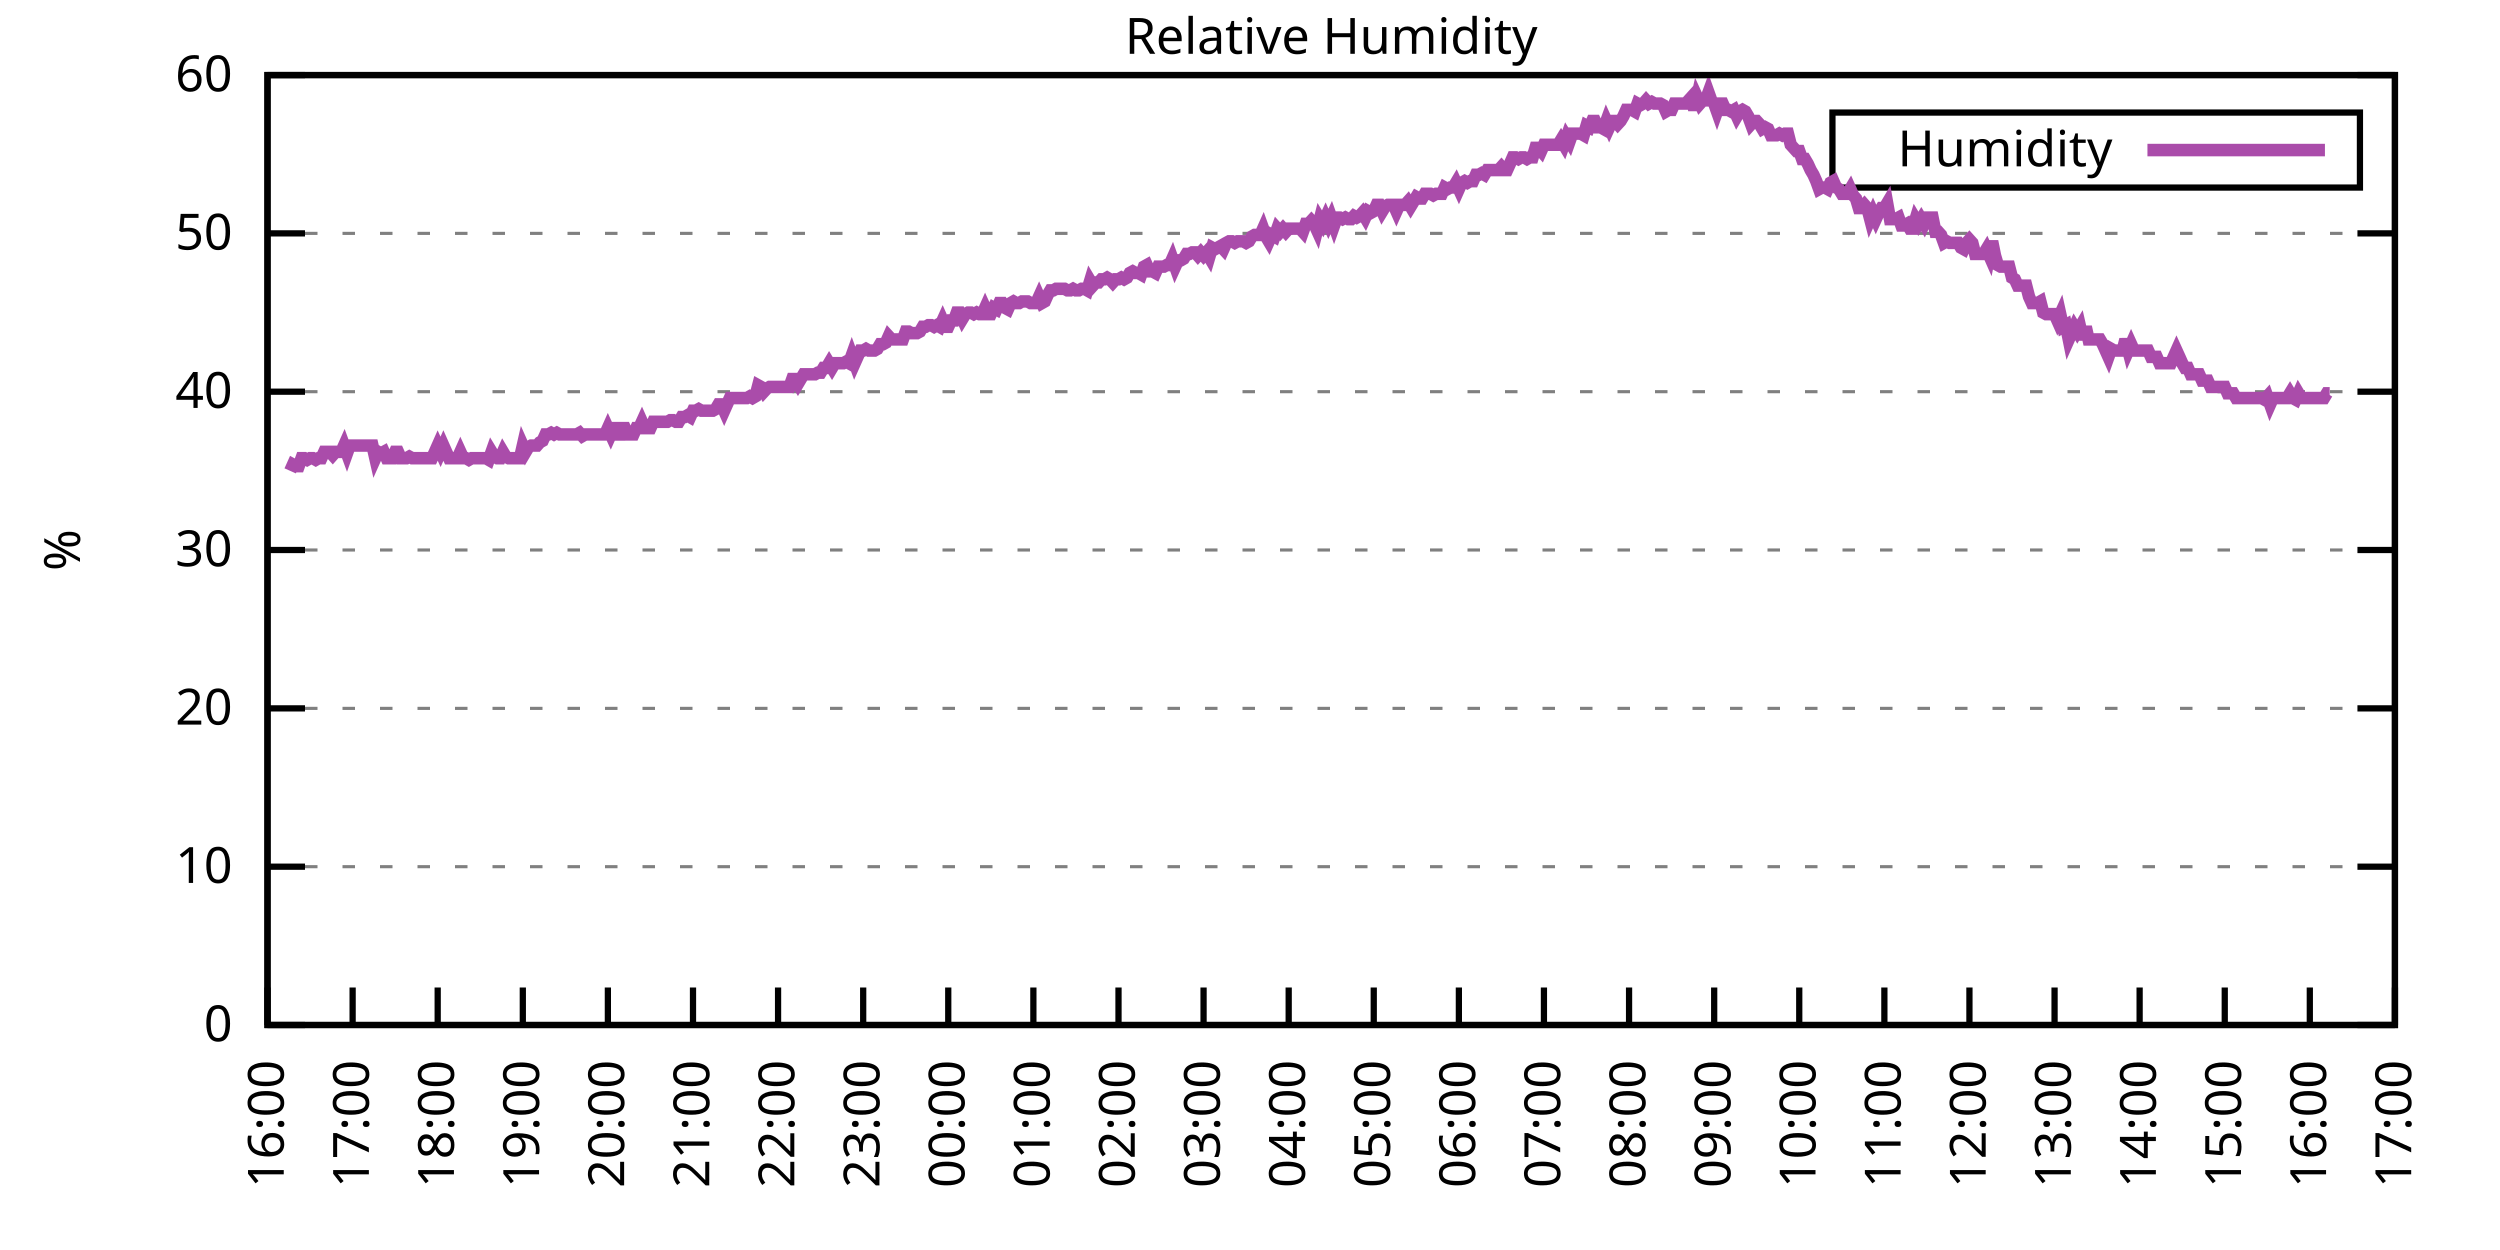
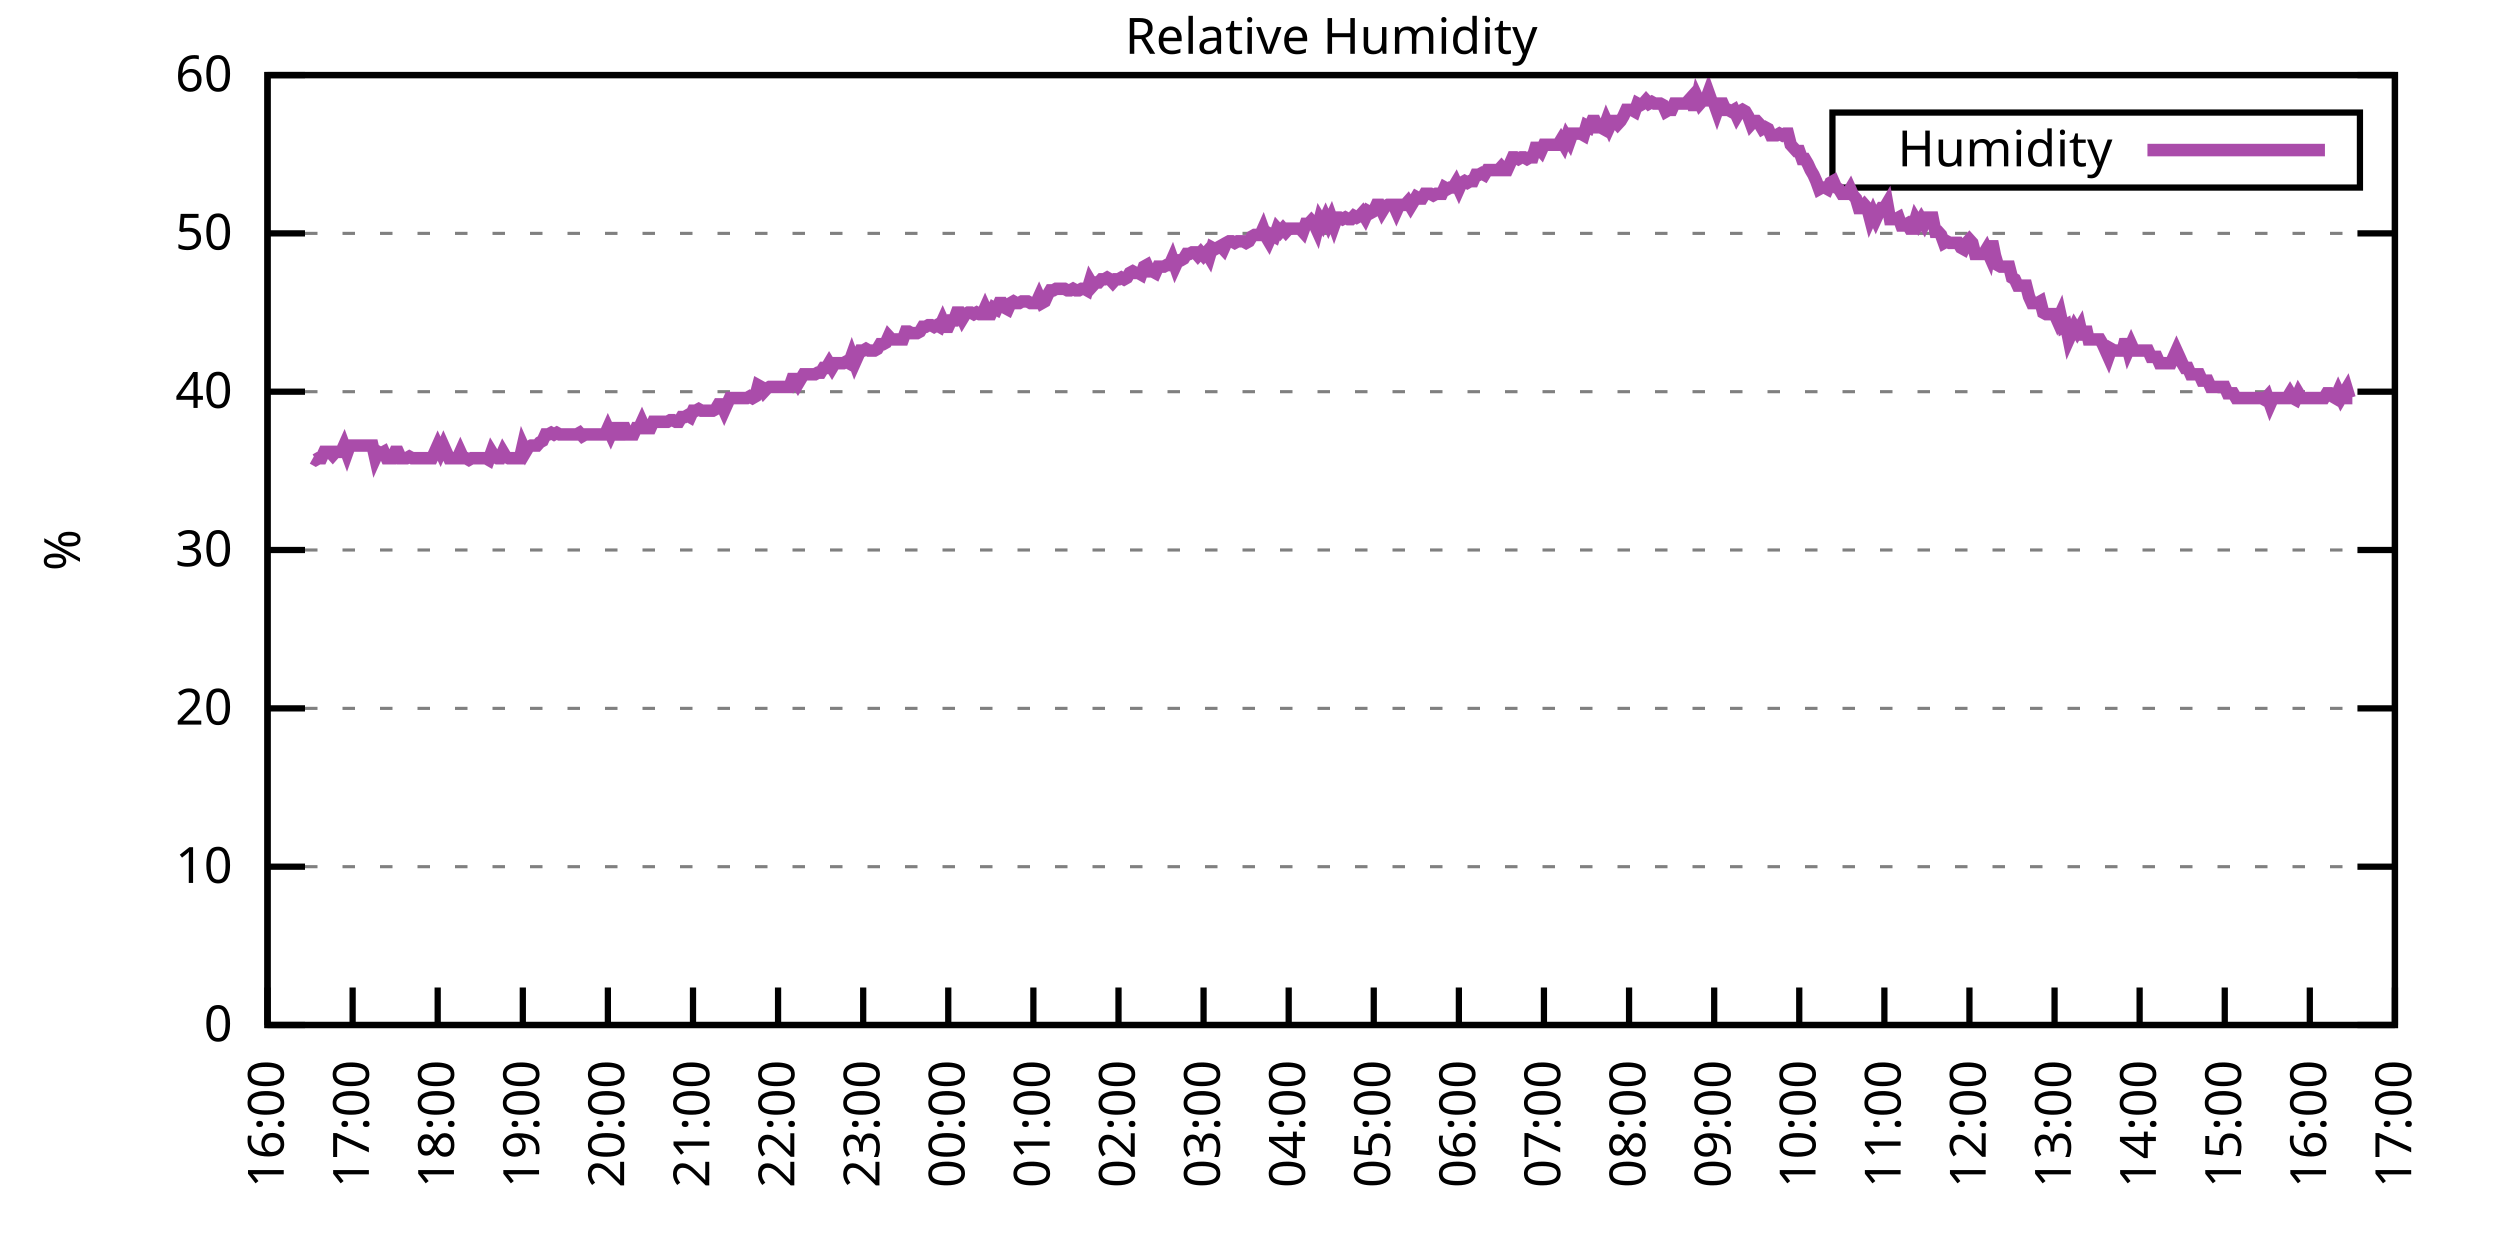
<svg xmlns="http://www.w3.org/2000/svg" xmlns:xlink="http://www.w3.org/1999/xlink" width="400" height="200" viewBox="0 0 400 200">
  <g id="gnuplot_canvas">
    <rect x="0" y="0" width="400" height="200" fill="none" />
    <defs>
      <circle id="gpDot" r="0.5" stroke-width="0.5" stroke="currentColor" />
      <path id="gpPt0" stroke-width="0.333" stroke="currentColor" d="M-1,0 h2 M0,-1 v2" />
      <path id="gpPt1" stroke-width="0.333" stroke="currentColor" d="M-1,-1 L1,1 M1,-1 L-1,1" />
      <path id="gpPt2" stroke-width="0.333" stroke="currentColor" d="M-1,0 L1,0 M0,-1 L0,1 M-1,-1 L1,1 M-1,1 L1,-1" />
      <rect id="gpPt3" stroke-width="0.333" stroke="currentColor" x="-1" y="-1" width="2" height="2" />
      <rect id="gpPt4" stroke-width="0.333" stroke="currentColor" fill="currentColor" x="-1" y="-1" width="2" height="2" />
      <circle id="gpPt5" stroke-width="0.333" stroke="currentColor" cx="0" cy="0" r="1" />
      <use xlink:href="#gpPt5" id="gpPt6" fill="currentColor" stroke="none" />
      <path id="gpPt7" stroke-width="0.333" stroke="currentColor" d="M0,-1.33 L-1.33,0.67 L1.33,0.67 z" />
      <use xlink:href="#gpPt7" id="gpPt8" fill="currentColor" stroke="none" />
      <use xlink:href="#gpPt7" id="gpPt9" stroke="currentColor" transform="rotate(180)" />
      <use xlink:href="#gpPt9" id="gpPt10" fill="currentColor" stroke="none" />
      <use xlink:href="#gpPt3" id="gpPt11" stroke="currentColor" transform="rotate(45)" />
      <use xlink:href="#gpPt11" id="gpPt12" fill="currentColor" stroke="none" />
      <path id="gpPt13" stroke-width="0.333" stroke="currentColor" d="M0,1.330 L1.265,0.411 L0.782,-1.067 L-0.782,-1.076 L-1.265,0.411 z" />
      <use xlink:href="#gpPt13" id="gpPt14" fill="currentColor" stroke="none" />
      <filter id="textbox" filterUnits="objectBoundingBox" x="0" y="0" height="1" width="1">
        <feFlood flood-color="white" flood-opacity="1" result="bgnd" />
        <feComposite in="SourceGraphic" in2="bgnd" operator="atop" />
      </filter>
      <filter id="greybox" filterUnits="objectBoundingBox" x="0" y="0" height="1" width="1">
        <feFlood flood-color="lightgrey" flood-opacity="1" result="grey" />
        <feComposite in="SourceGraphic" in2="grey" operator="atop" />
      </filter>
    </defs>
    <g fill="none" color="white" stroke="currentColor" stroke-width="1.00" stroke-linecap="butt" stroke-linejoin="miter">
</g>
    <g fill="none" color="black" stroke="currentColor" stroke-width="1.00" stroke-linecap="butt" stroke-linejoin="miter">
      <g stroke="none" shape-rendering="crispEdges">
        <polygon fill="rgb(255, 255, 255)" points="42.80,164.00 383.18,164.00 383.18,12.02 42.80,12.02 " />
      </g>
    </g>
    <g fill="none" color="black" stroke="currentColor" stroke-width="1.00" stroke-linecap="butt" stroke-linejoin="miter">
</g>
    <g fill="none" color="black" stroke="black" stroke-width="0.50" stroke-linecap="butt" stroke-linejoin="miter">
</g>
    <g fill="none" color="gray" stroke="currentColor" stroke-width="0.50" stroke-linecap="butt" stroke-linejoin="miter">
      <path stroke="gray" stroke-dasharray="2,4" class="gridline" d="M42.80,164.00 L383.19,164.00  " />
    </g>
    <g fill="none" color="gray" stroke="gray" stroke-width="1.00" stroke-linecap="butt" stroke-linejoin="miter">
</g>
    <g fill="none" color="black" stroke="currentColor" stroke-width="1.00" stroke-linecap="butt" stroke-linejoin="miter">
      <path stroke="black" d="M42.80,164.00 L48.80,164.00 M383.19,164.00 L377.19,164.00  " />
      <g transform="translate(37.20,166.60)" stroke="none" fill="black" font-family="Sans" font-size="8.00" text-anchor="end">
        <text>
          <tspan font-family="Sans"> 0</tspan>
        </text>
      </g>
    </g>
    <g fill="none" color="black" stroke="currentColor" stroke-width="1.00" stroke-linecap="butt" stroke-linejoin="miter">
</g>
    <g fill="none" color="black" stroke="black" stroke-width="0.50" stroke-linecap="butt" stroke-linejoin="miter">
</g>
    <g fill="none" color="gray" stroke="currentColor" stroke-width="0.50" stroke-linecap="butt" stroke-linejoin="miter">
      <path stroke="gray" stroke-dasharray="2,4" class="gridline" d="M42.80,138.67 L383.19,138.67  " />
    </g>
    <g fill="none" color="gray" stroke="gray" stroke-width="1.00" stroke-linecap="butt" stroke-linejoin="miter">
</g>
    <g fill="none" color="black" stroke="currentColor" stroke-width="1.00" stroke-linecap="butt" stroke-linejoin="miter">
      <path stroke="black" d="M42.80,138.67 L48.80,138.67 M383.19,138.67 L377.19,138.67  " />
      <g transform="translate(37.20,141.27)" stroke="none" fill="black" font-family="Sans" font-size="8.00" text-anchor="end">
        <text>
          <tspan font-family="Sans"> 10</tspan>
        </text>
      </g>
    </g>
    <g fill="none" color="black" stroke="currentColor" stroke-width="1.00" stroke-linecap="butt" stroke-linejoin="miter">
</g>
    <g fill="none" color="black" stroke="black" stroke-width="0.50" stroke-linecap="butt" stroke-linejoin="miter">
</g>
    <g fill="none" color="gray" stroke="currentColor" stroke-width="0.50" stroke-linecap="butt" stroke-linejoin="miter">
      <path stroke="gray" stroke-dasharray="2,4" class="gridline" d="M42.80,113.34 L383.19,113.34  " />
    </g>
    <g fill="none" color="gray" stroke="gray" stroke-width="1.00" stroke-linecap="butt" stroke-linejoin="miter">
</g>
    <g fill="none" color="black" stroke="currentColor" stroke-width="1.00" stroke-linecap="butt" stroke-linejoin="miter">
      <path stroke="black" d="M42.80,113.34 L48.80,113.34 M383.19,113.34 L377.19,113.34  " />
      <g transform="translate(37.20,115.94)" stroke="none" fill="black" font-family="Sans" font-size="8.00" text-anchor="end">
        <text>
          <tspan font-family="Sans"> 20</tspan>
        </text>
      </g>
    </g>
    <g fill="none" color="black" stroke="currentColor" stroke-width="1.00" stroke-linecap="butt" stroke-linejoin="miter">
</g>
    <g fill="none" color="black" stroke="black" stroke-width="0.50" stroke-linecap="butt" stroke-linejoin="miter">
</g>
    <g fill="none" color="gray" stroke="currentColor" stroke-width="0.50" stroke-linecap="butt" stroke-linejoin="miter">
      <path stroke="gray" stroke-dasharray="2,4" class="gridline" d="M42.80,88.00 L383.19,88.00  " />
    </g>
    <g fill="none" color="gray" stroke="gray" stroke-width="1.00" stroke-linecap="butt" stroke-linejoin="miter">
</g>
    <g fill="none" color="black" stroke="currentColor" stroke-width="1.00" stroke-linecap="butt" stroke-linejoin="miter">
      <path stroke="black" d="M42.80,88.00 L48.80,88.00 M383.19,88.00 L377.19,88.00  " />
      <g transform="translate(37.20,90.60)" stroke="none" fill="black" font-family="Sans" font-size="8.00" text-anchor="end">
        <text>
          <tspan font-family="Sans"> 30</tspan>
        </text>
      </g>
    </g>
    <g fill="none" color="black" stroke="currentColor" stroke-width="1.00" stroke-linecap="butt" stroke-linejoin="miter">
</g>
    <g fill="none" color="black" stroke="black" stroke-width="0.50" stroke-linecap="butt" stroke-linejoin="miter">
</g>
    <g fill="none" color="gray" stroke="currentColor" stroke-width="0.50" stroke-linecap="butt" stroke-linejoin="miter">
      <path stroke="gray" stroke-dasharray="2,4" class="gridline" d="M42.80,62.67 L383.19,62.67  " />
    </g>
    <g fill="none" color="gray" stroke="gray" stroke-width="1.00" stroke-linecap="butt" stroke-linejoin="miter">
</g>
    <g fill="none" color="black" stroke="currentColor" stroke-width="1.00" stroke-linecap="butt" stroke-linejoin="miter">
      <path stroke="black" d="M42.80,62.67 L48.80,62.67 M383.19,62.67 L377.19,62.67  " />
      <g transform="translate(37.20,65.27)" stroke="none" fill="black" font-family="Sans" font-size="8.00" text-anchor="end">
        <text>
          <tspan font-family="Sans"> 40</tspan>
        </text>
      </g>
    </g>
    <g fill="none" color="black" stroke="currentColor" stroke-width="1.00" stroke-linecap="butt" stroke-linejoin="miter">
</g>
    <g fill="none" color="black" stroke="black" stroke-width="0.50" stroke-linecap="butt" stroke-linejoin="miter">
</g>
    <g fill="none" color="gray" stroke="currentColor" stroke-width="0.50" stroke-linecap="butt" stroke-linejoin="miter">
      <path stroke="gray" stroke-dasharray="2,4" class="gridline" d="M42.80,37.34 L383.19,37.34  " />
    </g>
    <g fill="none" color="gray" stroke="gray" stroke-width="1.00" stroke-linecap="butt" stroke-linejoin="miter">
</g>
    <g fill="none" color="black" stroke="currentColor" stroke-width="1.00" stroke-linecap="butt" stroke-linejoin="miter">
      <path stroke="black" d="M42.80,37.34 L48.80,37.34 M383.19,37.34 L377.19,37.34  " />
      <g transform="translate(37.20,39.94)" stroke="none" fill="black" font-family="Sans" font-size="8.00" text-anchor="end">
        <text>
          <tspan font-family="Sans"> 50</tspan>
        </text>
      </g>
    </g>
    <g fill="none" color="black" stroke="currentColor" stroke-width="1.00" stroke-linecap="butt" stroke-linejoin="miter">
</g>
    <g fill="none" color="black" stroke="black" stroke-width="0.50" stroke-linecap="butt" stroke-linejoin="miter">
</g>
    <g fill="none" color="gray" stroke="currentColor" stroke-width="0.50" stroke-linecap="butt" stroke-linejoin="miter">
      <path stroke="gray" stroke-dasharray="2,4" class="gridline" d="M42.80,12.01 L383.19,12.01  " />
    </g>
    <g fill="none" color="gray" stroke="gray" stroke-width="1.00" stroke-linecap="butt" stroke-linejoin="miter">
</g>
    <g fill="none" color="black" stroke="currentColor" stroke-width="1.00" stroke-linecap="butt" stroke-linejoin="miter">
      <path stroke="black" d="M42.80,12.01 L48.80,12.01 M383.19,12.01 L377.19,12.01  " />
      <g transform="translate(37.20,14.61)" stroke="none" fill="black" font-family="Sans" font-size="8.00" text-anchor="end">
        <text>
          <tspan font-family="Sans"> 60</tspan>
        </text>
      </g>
    </g>
    <g fill="none" color="black" stroke="currentColor" stroke-width="1.00" stroke-linecap="butt" stroke-linejoin="miter">
      <path stroke="black" d="M42.80,164.00 L42.80,158.00  " />
      <g transform="translate(45.40,169.60) rotate(270.00)" stroke="none" fill="black" font-family="Sans" font-size="8.00" text-anchor="end">
        <text>
          <tspan font-family="Sans">16:00</tspan>
        </text>
      </g>
    </g>
    <g fill="none" color="black" stroke="currentColor" stroke-width="1.00" stroke-linecap="butt" stroke-linejoin="miter">
      <path stroke="black" d="M56.42,164.00 L56.42,158.00  " />
      <g transform="translate(59.02,169.60) rotate(270.00)" stroke="none" fill="black" font-family="Sans" font-size="8.00" text-anchor="end">
        <text>
          <tspan font-family="Sans">17:00</tspan>
        </text>
      </g>
    </g>
    <g fill="none" color="black" stroke="currentColor" stroke-width="1.00" stroke-linecap="butt" stroke-linejoin="miter">
      <path stroke="black" d="M70.03,164.00 L70.03,158.00  " />
      <g transform="translate(72.63,169.60) rotate(270.00)" stroke="none" fill="black" font-family="Sans" font-size="8.00" text-anchor="end">
        <text>
          <tspan font-family="Sans">18:00</tspan>
        </text>
      </g>
    </g>
    <g fill="none" color="black" stroke="currentColor" stroke-width="1.00" stroke-linecap="butt" stroke-linejoin="miter">
      <path stroke="black" d="M83.65,164.00 L83.65,158.00  " />
      <g transform="translate(86.25,169.60) rotate(270.00)" stroke="none" fill="black" font-family="Sans" font-size="8.00" text-anchor="end">
        <text>
          <tspan font-family="Sans">19:00</tspan>
        </text>
      </g>
    </g>
    <g fill="none" color="black" stroke="currentColor" stroke-width="1.00" stroke-linecap="butt" stroke-linejoin="miter">
      <path stroke="black" d="M97.26,164.00 L97.26,158.00  " />
      <g transform="translate(99.86,169.60) rotate(270.00)" stroke="none" fill="black" font-family="Sans" font-size="8.00" text-anchor="end">
        <text>
          <tspan font-family="Sans">20:00</tspan>
        </text>
      </g>
    </g>
    <g fill="none" color="black" stroke="currentColor" stroke-width="1.00" stroke-linecap="butt" stroke-linejoin="miter">
      <path stroke="black" d="M110.88,164.00 L110.88,158.00  " />
      <g transform="translate(113.48,169.60) rotate(270.00)" stroke="none" fill="black" font-family="Sans" font-size="8.00" text-anchor="end">
        <text>
          <tspan font-family="Sans">21:00</tspan>
        </text>
      </g>
    </g>
    <g fill="none" color="black" stroke="currentColor" stroke-width="1.00" stroke-linecap="butt" stroke-linejoin="miter">
      <path stroke="black" d="M124.49,164.00 L124.49,158.00  " />
      <g transform="translate(127.09,169.60) rotate(270.00)" stroke="none" fill="black" font-family="Sans" font-size="8.00" text-anchor="end">
        <text>
          <tspan font-family="Sans">22:00</tspan>
        </text>
      </g>
    </g>
    <g fill="none" color="black" stroke="currentColor" stroke-width="1.00" stroke-linecap="butt" stroke-linejoin="miter">
      <path stroke="black" d="M138.11,164.00 L138.11,158.00  " />
      <g transform="translate(140.71,169.60) rotate(270.00)" stroke="none" fill="black" font-family="Sans" font-size="8.00" text-anchor="end">
        <text>
          <tspan font-family="Sans">23:00</tspan>
        </text>
      </g>
    </g>
    <g fill="none" color="black" stroke="currentColor" stroke-width="1.00" stroke-linecap="butt" stroke-linejoin="miter">
      <path stroke="black" d="M151.72,164.00 L151.72,158.00  " />
      <g transform="translate(154.32,169.60) rotate(270.00)" stroke="none" fill="black" font-family="Sans" font-size="8.00" text-anchor="end">
        <text>
          <tspan font-family="Sans">00:00</tspan>
        </text>
      </g>
    </g>
    <g fill="none" color="black" stroke="currentColor" stroke-width="1.00" stroke-linecap="butt" stroke-linejoin="miter">
      <path stroke="black" d="M165.34,164.00 L165.34,158.00  " />
      <g transform="translate(167.94,169.60) rotate(270.00)" stroke="none" fill="black" font-family="Sans" font-size="8.00" text-anchor="end">
        <text>
          <tspan font-family="Sans">01:00</tspan>
        </text>
      </g>
    </g>
    <g fill="none" color="black" stroke="currentColor" stroke-width="1.00" stroke-linecap="butt" stroke-linejoin="miter">
      <path stroke="black" d="M178.96,164.00 L178.96,158.00  " />
      <g transform="translate(181.56,169.60) rotate(270.00)" stroke="none" fill="black" font-family="Sans" font-size="8.00" text-anchor="end">
        <text>
          <tspan font-family="Sans">02:00</tspan>
        </text>
      </g>
    </g>
    <g fill="none" color="black" stroke="currentColor" stroke-width="1.00" stroke-linecap="butt" stroke-linejoin="miter">
      <path stroke="black" d="M192.57,164.00 L192.57,158.00  " />
      <g transform="translate(195.17,169.60) rotate(270.00)" stroke="none" fill="black" font-family="Sans" font-size="8.00" text-anchor="end">
        <text>
          <tspan font-family="Sans">03:00</tspan>
        </text>
      </g>
    </g>
    <g fill="none" color="black" stroke="currentColor" stroke-width="1.00" stroke-linecap="butt" stroke-linejoin="miter">
      <path stroke="black" d="M206.19,164.00 L206.19,158.00  " />
      <g transform="translate(208.79,169.60) rotate(270.00)" stroke="none" fill="black" font-family="Sans" font-size="8.00" text-anchor="end">
        <text>
          <tspan font-family="Sans">04:00</tspan>
        </text>
      </g>
    </g>
    <g fill="none" color="black" stroke="currentColor" stroke-width="1.00" stroke-linecap="butt" stroke-linejoin="miter">
      <path stroke="black" d="M219.80,164.00 L219.80,158.00  " />
      <g transform="translate(222.40,169.60) rotate(270.00)" stroke="none" fill="black" font-family="Sans" font-size="8.00" text-anchor="end">
        <text>
          <tspan font-family="Sans">05:00</tspan>
        </text>
      </g>
    </g>
    <g fill="none" color="black" stroke="currentColor" stroke-width="1.00" stroke-linecap="butt" stroke-linejoin="miter">
      <path stroke="black" d="M233.42,164.00 L233.42,158.00  " />
      <g transform="translate(236.02,169.60) rotate(270.00)" stroke="none" fill="black" font-family="Sans" font-size="8.00" text-anchor="end">
        <text>
          <tspan font-family="Sans">06:00</tspan>
        </text>
      </g>
    </g>
    <g fill="none" color="black" stroke="currentColor" stroke-width="1.00" stroke-linecap="butt" stroke-linejoin="miter">
      <path stroke="black" d="M247.03,164.00 L247.03,158.00  " />
      <g transform="translate(249.63,169.60) rotate(270.00)" stroke="none" fill="black" font-family="Sans" font-size="8.00" text-anchor="end">
        <text>
          <tspan font-family="Sans">07:00</tspan>
        </text>
      </g>
    </g>
    <g fill="none" color="black" stroke="currentColor" stroke-width="1.00" stroke-linecap="butt" stroke-linejoin="miter">
      <path stroke="black" d="M260.65,164.00 L260.65,158.00  " />
      <g transform="translate(263.25,169.60) rotate(270.00)" stroke="none" fill="black" font-family="Sans" font-size="8.00" text-anchor="end">
        <text>
          <tspan font-family="Sans">08:00</tspan>
        </text>
      </g>
    </g>
    <g fill="none" color="black" stroke="currentColor" stroke-width="1.00" stroke-linecap="butt" stroke-linejoin="miter">
      <path stroke="black" d="M274.27,164.00 L274.27,158.00  " />
      <g transform="translate(276.87,169.60) rotate(270.00)" stroke="none" fill="black" font-family="Sans" font-size="8.00" text-anchor="end">
        <text>
          <tspan font-family="Sans">09:00</tspan>
        </text>
      </g>
    </g>
    <g fill="none" color="black" stroke="currentColor" stroke-width="1.00" stroke-linecap="butt" stroke-linejoin="miter">
      <path stroke="black" d="M287.88,164.00 L287.88,158.00  " />
      <g transform="translate(290.48,169.60) rotate(270.00)" stroke="none" fill="black" font-family="Sans" font-size="8.00" text-anchor="end">
        <text>
          <tspan font-family="Sans">10:00</tspan>
        </text>
      </g>
    </g>
    <g fill="none" color="black" stroke="currentColor" stroke-width="1.00" stroke-linecap="butt" stroke-linejoin="miter">
      <path stroke="black" d="M301.50,164.00 L301.50,158.00  " />
      <g transform="translate(304.10,169.60) rotate(270.00)" stroke="none" fill="black" font-family="Sans" font-size="8.00" text-anchor="end">
        <text>
          <tspan font-family="Sans">11:00</tspan>
        </text>
      </g>
    </g>
    <g fill="none" color="black" stroke="currentColor" stroke-width="1.00" stroke-linecap="butt" stroke-linejoin="miter">
      <path stroke="black" d="M315.11,164.00 L315.11,158.00  " />
      <g transform="translate(317.71,169.60) rotate(270.00)" stroke="none" fill="black" font-family="Sans" font-size="8.00" text-anchor="end">
        <text>
          <tspan font-family="Sans">12:00</tspan>
        </text>
      </g>
    </g>
    <g fill="none" color="black" stroke="currentColor" stroke-width="1.00" stroke-linecap="butt" stroke-linejoin="miter">
      <path stroke="black" d="M328.73,164.00 L328.73,158.00  " />
      <g transform="translate(331.33,169.60) rotate(270.00)" stroke="none" fill="black" font-family="Sans" font-size="8.00" text-anchor="end">
        <text>
          <tspan font-family="Sans">13:00</tspan>
        </text>
      </g>
    </g>
    <g fill="none" color="black" stroke="currentColor" stroke-width="1.00" stroke-linecap="butt" stroke-linejoin="miter">
      <path stroke="black" d="M342.34,164.00 L342.34,158.00  " />
      <g transform="translate(344.94,169.60) rotate(270.00)" stroke="none" fill="black" font-family="Sans" font-size="8.00" text-anchor="end">
        <text>
          <tspan font-family="Sans">14:00</tspan>
        </text>
      </g>
    </g>
    <g fill="none" color="black" stroke="currentColor" stroke-width="1.00" stroke-linecap="butt" stroke-linejoin="miter">
      <path stroke="black" d="M355.96,164.00 L355.96,158.00  " />
      <g transform="translate(358.56,169.60) rotate(270.00)" stroke="none" fill="black" font-family="Sans" font-size="8.00" text-anchor="end">
        <text>
          <tspan font-family="Sans">15:00</tspan>
        </text>
      </g>
    </g>
    <g fill="none" color="black" stroke="currentColor" stroke-width="1.00" stroke-linecap="butt" stroke-linejoin="miter">
      <path stroke="black" d="M369.57,164.00 L369.57,158.00  " />
      <g transform="translate(372.17,169.60) rotate(270.00)" stroke="none" fill="black" font-family="Sans" font-size="8.00" text-anchor="end">
        <text>
          <tspan font-family="Sans">16:00</tspan>
        </text>
      </g>
    </g>
    <g fill="none" color="black" stroke="currentColor" stroke-width="1.00" stroke-linecap="butt" stroke-linejoin="miter">
      <path stroke="black" d="M383.19,164.00 L383.19,158.00  " />
      <g transform="translate(385.79,169.60) rotate(270.00)" stroke="none" fill="black" font-family="Sans" font-size="8.00" text-anchor="end">
        <text>
          <tspan font-family="Sans">17:00</tspan>
        </text>
      </g>
    </g>
    <g fill="none" color="black" stroke="currentColor" stroke-width="1.00" stroke-linecap="butt" stroke-linejoin="miter">
</g>
    <g fill="none" color="black" stroke="currentColor" stroke-width="1.00" stroke-linecap="butt" stroke-linejoin="miter">
      <path stroke="black" d="M42.80,12.01 L42.80,164.00 L383.19,164.00 L383.19,12.01 L42.80,12.01 Z  " />
    </g>
    <g fill="none" color="black" stroke="currentColor" stroke-width="1.00" stroke-linecap="butt" stroke-linejoin="miter">
</g>
    <g fill="none" color="black" stroke="currentColor" stroke-width="1.00" stroke-linecap="butt" stroke-linejoin="miter">
      <path stroke="black" d="M293.19,30.01 L293.19,18.01 L377.59,18.01 L377.59,30.01 L293.19,30.01 Z  " />
    </g>
    <g id="Relative_Humidity_plot_1">
      <g fill="none" color="white" stroke="black" stroke-width="2.00" stroke-linecap="butt" stroke-linejoin="miter">
</g>
      <g fill="none" color="black" stroke="currentColor" stroke-width="2.00" stroke-linecap="butt" stroke-linejoin="miter">
        <g transform="translate(337.99,26.61)" stroke="none" fill="black" font-family="Sans" font-size="8.00" text-anchor="end">
          <text>
            <tspan font-family="Sans">Humidity</tspan>
          </text>
        </g>
      </g>
      <g fill="none" color="black" stroke="currentColor" stroke-width="2.00" stroke-linecap="butt" stroke-linejoin="miter">
-         <path stroke="rgb(170,  76, 170)" d="M343.59,24.01 L371.99,24.01 M46.43,75.34 L46.88,74.33 L47.34,74.58 L47.79,74.58 L48.25,73.31 L48.70,73.31   L49.15,73.57 L49.61,73.31 L50.06,73.31 L50.52,73.57 L50.97,73.31 L51.42,73.31 L51.88,72.30 L52.33,72.30   L52.78,72.30 L53.24,72.81 L53.69,72.30 L54.15,72.30 L54.60,72.30 L55.05,71.29 L55.51,72.55 L55.96,71.29   L56.42,71.29 L56.87,71.29 L57.32,71.29 L57.78,71.29 L58.23,71.29 L58.68,71.29 L59.14,71.29 L59.59,71.29   L60.05,73.31 L60.50,72.30 L60.95,72.55 L61.41,72.30 L61.86,73.31 L62.32,73.31 L62.77,73.31 L63.22,72.30   L63.68,72.30 L64.13,73.31 L64.58,73.31 L65.04,73.31 L65.49,73.06 L65.95,73.31 L66.40,73.31 L66.85,73.31   L67.31,73.31 L67.76,73.31 L68.22,73.31 L68.67,73.31 L69.12,73.31 L69.58,72.30 L70.03,71.29 L70.49,72.30   L70.94,71.29 L71.39,72.30 L71.85,73.31 L72.30,73.31 L72.75,73.31 L73.21,73.31 L73.66,72.30 L74.12,73.31   L74.57,73.31 L75.02,73.57 L75.48,73.31 L75.93,73.31 L76.39,73.31 L76.84,73.31 L77.29,73.31 L77.75,73.31   L78.20,73.57 L78.65,72.30 L79.11,73.06 L79.56,73.31 L80.02,73.31 L80.47,72.30 L80.92,73.06 L81.38,73.31   L81.83,73.31 L82.29,73.31 L82.74,73.31 L83.19,73.31 L83.65,71.29 L84.10,72.30 L84.55,71.54 L85.01,71.29   L85.46,71.29 L85.92,71.29 L86.37,70.78 L86.82,70.53 L87.28,69.51 L87.73,69.51 L88.19,69.26 L88.64,69.51   L89.09,69.26 L89.55,69.51 L90.00,69.51 L90.45,69.51 L90.91,69.51 L91.36,69.51 L91.82,69.51 L92.27,69.51   L92.72,69.26 L93.18,69.77 L93.63,69.51 L94.09,69.51 L94.54,69.51 L94.99,69.51 L95.45,69.51 L95.90,69.51   L96.35,69.51 L96.81,69.51 L97.26,68.50 L97.72,69.51 L98.17,68.50 L98.62,68.50 L99.08,70.27 L99.53,68.50   L99.99,68.50 L100.44,69.51 L100.89,69.51 L101.35,69.51 L101.80,68.50 L102.25,68.50 L102.71,67.49 L103.16,68.50   L103.62,68.50 L104.07,68.50 L104.52,67.49 L104.98,67.49 L105.43,67.49 L105.89,67.49 L106.34,67.49 L106.79,67.49   L107.25,67.23 L107.70,67.23 L108.15,67.49 L108.61,67.49 L109.06,66.73 L109.52,66.73 L109.97,66.47 L110.42,66.73   L110.88,65.71 L111.33,65.71 L111.79,65.46 L112.24,65.71 L112.69,65.71 L113.15,65.71 L113.60,65.71 L114.05,65.71   L114.51,65.46 L114.96,64.70 L115.42,64.70 L115.87,65.71 L116.32,64.70 L116.78,63.69 L117.23,63.69 L117.69,63.69   L118.14,63.69 L118.59,63.69 L119.05,63.69 L119.50,63.69 L119.96,63.43 L120.41,63.69 L120.86,63.43 L121.32,61.66   L121.77,61.91 L122.22,62.67 L122.68,62.17 L123.13,61.91 L123.59,61.91 L124.04,61.91 L124.49,61.91 L124.95,61.91   L125.40,61.91 L125.86,61.91 L126.31,61.91 L126.76,60.65 L127.22,60.65 L127.67,61.41 L128.12,60.65 L128.58,59.89   L129.03,59.89 L129.49,59.89 L129.94,59.89 L130.39,59.89 L130.85,59.63 L131.30,59.63 L131.76,58.87 L132.21,58.87   L132.66,58.11 L133.12,58.87 L133.57,58.11 L134.02,58.11 L134.48,58.11 L134.93,58.11 L135.39,57.86 L135.84,58.11   L136.29,56.85 L136.75,58.11 L137.20,57.10 L137.66,56.09 L138.11,56.09 L138.56,55.83 L139.02,56.09 L139.47,56.09   L139.92,56.09 L140.38,55.83 L140.83,55.07 L141.29,55.07 L141.74,54.82 L142.19,53.81 L142.65,54.31 L143.10,54.31   L143.56,54.31 L144.01,54.31 L144.46,54.31 L144.92,53.05 L145.37,53.05 L145.82,53.30 L146.28,53.30 L146.73,53.30   L147.19,53.05 L147.64,52.29 L148.09,52.29 L148.55,52.03 L149.00,52.03 L149.46,52.29 L149.91,52.03 L150.36,52.29   L150.82,51.27 L151.27,52.29 L151.72,52.29 L152.18,51.27 L152.63,51.27 L153.09,50.01 L153.54,50.01 L153.99,51.02   L154.45,50.26 L154.90,50.01 L155.36,50.01 L155.81,50.26 L156.26,50.01 L156.72,50.26 L157.17,50.26 L157.62,49.25   L158.08,50.26 L158.53,50.26 L158.99,49.25 L159.44,49.50 L159.89,48.49 L160.35,48.49 L160.80,49.25 L161.26,49.50   L161.71,48.49 L162.16,48.23 L162.62,48.49 L163.07,48.49 L163.52,48.23 L163.98,48.23 L164.43,48.23 L164.89,48.49   L165.34,48.49 L165.79,48.49 L166.25,47.47 L166.70,48.49 L167.16,48.23 L167.61,47.22 L168.06,46.46 L168.52,46.46   L168.97,46.21 L169.43,46.21 L169.88,46.21 L170.33,46.21 L170.79,46.46 L171.24,46.46 L171.69,46.21 L172.15,46.46   L172.60,46.46 L173.06,46.21 L173.51,46.21 L173.96,46.46 L174.42,44.94 L174.87,45.70 L175.33,45.19 L175.78,45.19   L176.23,44.69 L176.69,44.69 L177.14,44.43 L177.59,44.69 L178.05,45.19 L178.50,44.69 L178.96,44.69 L179.41,44.43   L179.86,44.69 L180.32,44.43 L180.77,43.67 L181.23,43.42 L181.68,43.67 L182.13,43.67 L182.59,43.93 L183.04,42.66   L183.49,42.41 L183.95,43.42 L184.40,43.42 L184.86,43.67 L185.31,42.66 L185.76,42.66 L186.22,42.66 L186.67,42.41   L187.13,42.41 L187.58,41.39 L188.03,42.66 L188.49,41.65 L188.94,41.65 L189.39,41.39 L189.85,40.63 L190.30,40.63   L190.76,40.38 L191.21,40.38 L191.66,40.89 L192.12,40.38 L192.57,40.89 L193.03,40.38 L193.48,41.14 L193.93,39.62   L194.39,39.87 L194.84,39.62 L195.29,39.37 L195.75,39.87 L196.20,38.86 L196.66,38.61 L197.11,38.61 L197.56,38.86   L198.02,38.61 L198.47,38.61 L198.93,38.61 L199.38,38.86 L199.83,38.61 L200.29,37.85 L200.74,37.59 L201.19,37.59   L201.65,37.59 L202.10,36.58 L202.56,37.85 L203.01,38.61 L203.46,37.59 L203.92,37.85 L204.37,36.58 L204.83,37.09   L205.28,36.58 L205.73,37.09 L206.19,36.58 L206.64,36.58 L207.09,36.58 L207.55,36.58 L208.00,36.58 L208.46,37.09   L208.91,35.82 L209.36,35.82 L209.82,35.32 L210.27,35.82 L210.73,36.84 L211.18,35.06 L211.63,35.82 L212.09,34.81   L212.54,35.82 L213.00,34.81 L213.45,36.08 L213.90,34.81 L214.36,34.81 L214.81,35.06 L215.26,34.81 L215.72,35.06   L216.17,35.06 L216.63,34.56 L217.08,34.81 L217.53,34.56 L217.99,34.05 L218.44,34.81 L218.90,33.80 L219.35,34.05   L219.80,33.80 L220.26,32.78 L220.71,32.78 L221.16,33.80 L221.62,33.04 L222.07,32.78 L222.53,32.78 L222.98,32.78   L223.43,33.80 L223.89,32.78 L224.34,32.78 L224.80,32.78 L225.25,32.28 L225.70,33.04 L226.16,32.28 L226.61,31.52   L227.06,31.77 L227.52,31.77 L227.97,31.01 L228.43,31.01 L228.88,31.01 L229.33,31.26 L229.79,31.01 L230.24,31.01   L230.70,31.01 L231.15,30.00 L231.60,30.25 L232.06,30.00 L232.51,30.00 L232.96,29.24 L233.42,30.25 L233.87,29.24   L234.33,28.98 L234.78,29.24 L235.23,28.98 L235.69,28.98 L236.14,27.97 L236.60,27.97 L237.05,27.72 L237.50,27.97   L237.96,27.21 L238.41,27.21 L238.86,27.21 L239.32,27.21 L239.77,27.21 L240.23,26.70 L240.68,27.21 L241.13,27.21   L241.59,26.20 L242.04,25.18 L242.50,25.18 L242.95,25.44 L243.40,25.18 L243.86,25.18 L244.31,25.44 L244.76,25.18   L245.22,25.18 L245.67,23.66 L246.13,23.66 L246.58,24.17 L247.03,23.16 L247.49,23.16 L247.94,23.16 L248.40,23.16   L248.85,23.16 L249.30,23.16 L249.76,22.40 L250.21,23.16 L250.66,21.89 L251.12,22.65 L251.57,21.38 L252.03,21.38   L252.48,21.38 L252.93,21.38 L253.39,21.64 L253.84,20.12 L254.30,20.37 L254.75,19.36 L255.20,19.36 L255.66,20.37   L256.11,20.37 L256.56,20.62 L257.02,19.36 L257.47,20.37 L257.93,19.36 L258.38,19.36 L258.83,19.86 L259.29,19.36   L259.74,18.60 L260.20,17.58 L260.65,17.58 L261.10,17.58 L261.56,17.84 L262.01,16.57 L262.47,16.82 L262.92,16.57   L263.37,16.06 L263.83,16.57 L264.28,16.32 L264.73,16.57 L265.19,16.57 L265.64,16.57 L266.10,16.82 L266.55,17.84   L267.00,17.58 L267.46,17.58 L267.91,16.57 L268.37,16.57 L268.82,16.57 L269.27,16.57 L269.73,16.57 L270.18,16.06   L270.63,15.56 L271.09,17.58 L271.54,15.56 L272.00,16.57 L272.45,16.06 L272.90,16.06 L273.36,14.80 L273.81,16.06   L274.27,16.57 L274.72,17.84 L275.17,16.57 L275.63,16.57 L276.08,17.58 L276.53,17.58 L276.99,17.84 L277.44,17.58   L277.90,18.60 L278.35,17.84 L278.80,17.58 L279.26,17.84 L279.71,18.60 L280.17,19.86 L280.62,19.36 L281.07,19.36   L281.53,19.86 L281.98,20.62 L282.43,20.37 L282.89,20.62 L283.34,21.64 L283.80,21.64 L284.25,21.64 L284.70,21.38   L285.16,21.64 L285.61,21.38 L286.07,21.38 L286.52,23.16 L286.97,23.66 L287.43,24.17 L287.88,24.17 L288.33,25.44   L288.79,25.44 L289.24,26.20 L289.70,27.21 L290.15,27.97 L290.60,28.98 L291.06,30.25 L291.51,30.00 L291.97,30.00   L292.42,30.25 L292.87,29.24 L293.33,28.98 L293.78,30.00 L294.23,30.25 L294.69,31.01 L295.14,31.01 L295.60,31.01   L296.05,30.25 L296.50,31.26 L296.96,31.77 L297.41,33.29 L297.87,33.29 L298.32,32.78 L298.77,33.29 L299.23,35.06   L299.68,34.05 L300.13,35.06 L300.59,34.05 L301.04,33.29 L301.50,33.29 L301.95,32.53 L302.40,35.06 L302.86,35.06   L303.31,35.06 L303.77,34.81 L304.22,36.08 L304.67,36.08 L305.13,35.82 L305.58,36.58 L306.03,36.58 L306.49,35.06   L306.94,35.82 L307.40,35.06 L307.85,35.82 L308.30,34.81 L308.76,34.81 L309.21,34.81 L309.67,37.09 L310.12,37.09   L310.57,37.59 L311.03,38.86 L311.48,38.61 L311.94,38.86 L312.39,38.86 L312.84,38.86 L313.30,38.86 L313.75,39.62   L314.20,39.87 L314.66,38.86 L315.11,38.35 L315.57,38.86 L316.02,40.63 L316.47,40.63 L316.93,40.63 L317.38,40.63   L317.84,39.87 L318.29,40.89 L318.74,38.61 L319.20,40.89 L319.65,42.41 L320.10,42.66 L320.56,42.66 L321.01,42.66   L321.47,42.66 L321.92,44.43 L322.37,44.69 L322.83,45.70 L323.28,45.70 L323.74,45.70 L324.19,45.70 L324.64,47.47   L325.10,48.49 L325.55,48.49 L326.00,48.49 L326.46,48.23 L326.91,50.01 L327.37,50.26 L327.82,50.26 L328.27,50.26   L328.73,50.26 L329.18,51.27 L329.64,50.26 L330.09,52.29 L330.54,52.03 L331.00,54.31 L331.45,53.30 L331.90,52.29   L332.36,53.05 L332.81,52.29 L333.27,54.31 L333.72,52.29 L334.17,54.31 L334.63,54.31 L335.08,54.31 L335.54,54.31   L335.99,54.31 L336.44,55.07 L336.90,56.09 L337.35,57.10 L337.80,55.83 L338.26,56.09 L338.71,56.09 L339.17,56.09   L339.62,56.09 L340.07,54.31 L340.53,56.09 L340.98,55.07 L341.44,56.09 L341.89,56.09 L342.34,56.09 L342.80,56.09   L343.25,56.09 L343.70,56.09 L344.16,57.10 L344.61,57.10 L345.07,57.10 L345.52,58.11 L345.97,58.11 L346.43,58.11   L346.88,58.11 L347.34,58.11 L347.79,57.10 L348.24,56.09 L348.70,57.10 L349.15,58.11 L349.60,58.87 L350.06,58.87   L350.51,59.89 L350.97,59.89 L351.42,59.89 L351.87,59.89 L352.33,60.90 L352.78,60.90 L353.24,60.90 L353.69,61.91   L354.14,61.91 L354.60,61.91 L355.05,61.91 L355.50,61.91 L355.96,61.91 L356.41,62.93 L356.87,62.93 L357.32,62.93   L357.77,63.69 L358.23,63.69 L358.68,63.69 L359.14,63.69 L359.59,63.69 L360.04,63.69 L360.50,63.69 L360.95,63.69   L361.41,63.69 L361.86,63.69 L362.31,63.94 L362.77,63.43 L363.22,64.70 L363.67,63.69 L364.13,63.69 L364.58,63.69   L365.04,63.69 L365.49,63.69 L365.94,63.69 L366.40,62.93 L366.85,63.69 L367.31,63.94 L367.76,62.93 L368.21,63.69   L368.67,63.69 L369.12,63.69 L369.57,63.69 L370.03,63.69 L370.48,63.69 L370.94,63.69 L371.39,63.69 L371.84,63.69   L372.30,62.93 L372.75,62.93  " />
+         <path stroke="rgb(170,  76, 170)" d="M343.59,24.01 L371.99,24.01 M50.06,73.31 L50.52,73.57 L50.97,73.31 L51.42,73.31 L51.88,72.30 L52.33,72.30   L52.78,72.30 L53.24,72.81 L53.69,72.30 L54.15,72.30 L54.60,72.30 L55.05,71.29 L55.51,72.55 L55.96,71.29   L56.42,71.29 L56.87,71.29 L57.32,71.29 L57.78,71.29 L58.23,71.29 L58.68,71.29 L59.14,71.29 L59.59,71.29   L60.05,73.31 L60.50,72.30 L60.95,72.55 L61.41,72.30 L61.86,73.31 L62.32,73.31 L62.77,73.31 L63.22,72.30   L63.68,72.30 L64.13,73.31 L64.58,73.31 L65.04,73.31 L65.49,73.06 L65.95,73.31 L66.40,73.31 L66.85,73.31   L67.31,73.31 L67.76,73.31 L68.22,73.31 L68.67,73.31 L69.12,73.31 L69.58,72.30 L70.03,71.29 L70.49,72.30   L70.94,71.29 L71.39,72.30 L71.85,73.31 L72.30,73.31 L72.75,73.31 L73.21,73.31 L73.66,72.30 L74.12,73.31   L74.57,73.31 L75.02,73.57 L75.48,73.31 L75.93,73.31 L76.39,73.31 L76.84,73.31 L77.29,73.31 L77.75,73.31   L78.20,73.57 L78.65,72.30 L79.11,73.06 L79.56,73.31 L80.02,73.31 L80.47,72.30 L80.92,73.06 L81.38,73.31   L81.83,73.31 L82.29,73.31 L82.74,73.31 L83.19,73.31 L83.65,71.29 L84.10,72.30 L84.55,71.54 L85.01,71.29   L85.46,71.29 L85.92,71.29 L86.37,70.78 L86.82,70.53 L87.28,69.51 L87.73,69.51 L88.19,69.26 L88.64,69.51   L89.09,69.26 L89.55,69.51 L90.00,69.51 L90.45,69.51 L90.91,69.51 L91.36,69.51 L91.82,69.51 L92.27,69.51   L92.72,69.26 L93.18,69.77 L93.63,69.51 L94.09,69.51 L94.54,69.51 L94.99,69.51 L95.45,69.51 L95.90,69.51   L96.35,69.51 L96.81,69.51 L97.26,68.50 L97.72,69.51 L98.17,68.50 L98.62,68.50 L99.08,70.27 L99.53,68.50   L99.99,68.50 L100.44,69.51 L100.89,69.51 L101.35,69.51 L101.80,68.50 L102.25,68.50 L102.71,67.49 L103.16,68.50   L103.62,68.50 L104.07,68.50 L104.52,67.49 L104.98,67.49 L105.43,67.49 L105.89,67.49 L106.34,67.49 L106.79,67.49   L107.25,67.23 L107.70,67.23 L108.15,67.49 L108.61,67.49 L109.06,66.73 L109.52,66.73 L109.97,66.47 L110.42,66.73   L110.88,65.71 L111.33,65.71 L111.79,65.46 L112.24,65.71 L112.69,65.71 L113.15,65.71 L113.60,65.71 L114.05,65.71   L114.51,65.46 L114.96,64.70 L115.42,64.70 L115.87,65.71 L116.32,64.70 L116.78,63.69 L117.23,63.69 L117.69,63.69   L118.14,63.69 L118.59,63.69 L119.05,63.69 L119.50,63.69 L119.96,63.43 L120.41,63.69 L120.86,63.43 L121.32,61.66   L121.77,61.91 L122.22,62.67 L122.68,62.17 L123.13,61.91 L123.59,61.91 L124.04,61.91 L124.49,61.91 L124.95,61.91   L125.40,61.91 L125.86,61.91 L126.31,61.91 L126.76,60.65 L127.22,60.65 L127.67,61.41 L128.12,60.65 L128.58,59.89   L129.03,59.89 L129.49,59.89 L129.94,59.89 L130.39,59.89 L130.85,59.63 L131.30,59.63 L131.76,58.87 L132.21,58.87   L132.66,58.11 L133.12,58.87 L133.57,58.11 L134.02,58.11 L134.48,58.11 L134.93,58.11 L135.39,57.86 L135.84,58.11   L136.29,56.85 L136.75,58.11 L137.20,57.10 L137.66,56.09 L138.11,56.09 L138.56,55.83 L139.02,56.09 L139.47,56.09   L139.92,56.09 L140.38,55.83 L140.83,55.07 L141.29,55.07 L141.74,54.82 L142.19,53.81 L142.65,54.31 L143.10,54.31   L143.56,54.31 L144.01,54.31 L144.46,54.31 L144.92,53.05 L145.37,53.05 L145.82,53.30 L146.28,53.30 L146.73,53.30   L147.19,53.05 L147.64,52.29 L148.09,52.29 L148.55,52.03 L149.00,52.03 L149.46,52.29 L149.91,52.03 L150.36,52.29   L150.82,51.27 L151.27,52.29 L151.72,52.29 L152.18,51.27 L152.63,51.27 L153.09,50.01 L153.54,50.01 L153.99,51.02   L154.45,50.26 L154.90,50.01 L155.36,50.01 L155.81,50.26 L156.26,50.01 L156.72,50.26 L157.17,50.26 L157.62,49.25   L158.08,50.26 L158.53,50.26 L158.99,49.25 L159.44,49.50 L159.89,48.49 L160.35,48.49 L160.80,49.25 L161.26,49.50   L161.71,48.49 L162.16,48.23 L162.62,48.49 L163.07,48.49 L163.52,48.23 L163.98,48.23 L164.43,48.23 L164.89,48.49   L165.34,48.49 L165.79,48.49 L166.25,47.47 L166.70,48.49 L167.16,48.23 L167.61,47.22 L168.06,46.46 L168.52,46.46   L168.97,46.21 L169.43,46.21 L169.88,46.21 L170.33,46.21 L170.79,46.46 L171.24,46.46 L171.69,46.21 L172.15,46.46   L172.60,46.46 L173.06,46.21 L173.51,46.21 L173.96,46.46 L174.42,44.94 L174.87,45.70 L175.33,45.19 L175.78,45.19   L176.23,44.69 L176.69,44.69 L177.14,44.43 L177.59,44.69 L178.05,45.19 L178.50,44.69 L178.96,44.69 L179.41,44.43   L179.86,44.69 L180.32,44.43 L180.77,43.67 L181.23,43.42 L181.68,43.67 L182.13,43.67 L182.59,43.93 L183.04,42.66   L183.49,42.41 L183.95,43.42 L184.40,43.42 L184.86,43.67 L185.31,42.66 L185.76,42.66 L186.22,42.66 L186.67,42.41   L187.13,42.41 L187.58,41.39 L188.03,42.66 L188.49,41.65 L188.94,41.65 L189.39,41.39 L189.85,40.63 L190.30,40.63   L190.76,40.38 L191.21,40.38 L191.66,40.89 L192.12,40.38 L192.57,40.89 L193.03,40.38 L193.48,41.14 L193.93,39.62   L194.39,39.87 L194.84,39.62 L195.29,39.37 L195.75,39.87 L196.20,38.86 L196.66,38.61 L197.11,38.61 L197.56,38.86   L198.02,38.61 L198.47,38.61 L198.93,38.61 L199.38,38.86 L199.83,38.61 L200.29,37.85 L200.74,37.59 L201.19,37.59   L201.65,37.59 L202.10,36.58 L202.56,37.85 L203.01,38.61 L203.46,37.59 L203.92,37.85 L204.37,36.58 L204.83,37.09   L205.28,36.58 L205.73,37.09 L206.19,36.58 L206.64,36.58 L207.09,36.58 L207.55,36.58 L208.00,36.58 L208.46,37.09   L208.91,35.82 L209.36,35.82 L209.82,35.32 L210.27,35.82 L210.73,36.84 L211.18,35.06 L211.63,35.82 L212.09,34.81   L212.54,35.82 L213.00,34.81 L213.45,36.08 L213.90,34.81 L214.36,34.81 L214.81,35.06 L215.26,34.81 L215.72,35.06   L216.17,35.06 L216.63,34.56 L217.08,34.81 L217.53,34.56 L217.99,34.05 L218.44,34.81 L218.90,33.80 L219.35,34.05   L219.80,33.80 L220.26,32.78 L220.71,32.78 L221.16,33.80 L221.62,33.04 L222.07,32.78 L222.53,32.78 L222.98,32.78   L223.43,33.80 L223.89,32.78 L224.34,32.78 L224.80,32.78 L225.25,32.28 L225.70,33.04 L226.16,32.28 L226.61,31.52   L227.06,31.77 L227.52,31.77 L227.97,31.01 L228.43,31.01 L228.88,31.01 L229.33,31.26 L229.79,31.01 L230.24,31.01   L230.70,31.01 L231.15,30.00 L231.60,30.25 L232.06,30.00 L232.51,30.00 L232.96,29.24 L233.42,30.25 L233.87,29.24   L234.33,28.98 L234.78,29.24 L235.23,28.98 L235.69,28.98 L236.14,27.97 L236.60,27.97 L237.05,27.72 L237.50,27.97   L237.96,27.21 L238.41,27.21 L238.86,27.21 L239.32,27.21 L239.77,27.21 L240.23,26.70 L240.68,27.21 L241.13,27.21   L241.59,26.20 L242.04,25.18 L242.50,25.18 L242.95,25.44 L243.40,25.18 L243.86,25.18 L244.31,25.44 L244.76,25.18   L245.22,25.18 L245.67,23.66 L246.13,23.66 L246.58,24.17 L247.03,23.16 L247.49,23.16 L247.94,23.16 L248.40,23.16   L248.85,23.16 L249.30,23.16 L249.76,22.40 L250.21,23.16 L250.66,21.89 L251.12,22.65 L251.57,21.38 L252.03,21.38   L252.48,21.38 L252.93,21.38 L253.39,21.64 L253.84,20.12 L254.30,20.37 L254.75,19.36 L255.20,19.36 L255.66,20.37   L256.11,20.37 L256.56,20.62 L257.02,19.36 L257.47,20.37 L257.93,19.36 L258.38,19.36 L258.83,19.86 L259.29,19.36   L259.74,18.60 L260.20,17.58 L260.65,17.58 L261.10,17.58 L261.56,17.84 L262.01,16.57 L262.47,16.82 L262.92,16.57   L263.37,16.06 L263.83,16.57 L264.28,16.32 L264.73,16.57 L265.19,16.57 L265.64,16.57 L266.10,16.82 L266.55,17.84   L267.00,17.58 L267.46,17.58 L267.91,16.57 L268.37,16.57 L268.82,16.57 L269.27,16.57 L269.73,16.57 L270.18,16.06   L270.63,15.56 L271.09,17.58 L271.54,15.56 L272.00,16.57 L272.45,16.06 L272.90,16.06 L273.36,14.80 L273.81,16.06   L274.27,16.57 L274.72,17.84 L275.17,16.57 L275.63,16.57 L276.08,17.58 L276.53,17.58 L276.99,17.84 L277.44,17.58   L277.90,18.60 L278.35,17.84 L278.80,17.58 L279.26,17.84 L279.71,18.60 L280.17,19.86 L280.62,19.36 L281.07,19.36   L281.53,19.86 L281.98,20.62 L282.43,20.37 L282.89,20.62 L283.34,21.64 L283.80,21.64 L284.25,21.64 L284.70,21.38   L285.16,21.64 L285.61,21.38 L286.07,21.38 L286.52,23.16 L286.97,23.66 L287.43,24.17 L287.88,24.17 L288.33,25.44   L288.79,25.44 L289.24,26.20 L289.70,27.21 L290.15,27.97 L290.60,28.98 L291.06,30.25 L291.51,30.00 L291.97,30.00   L292.42,30.25 L292.87,29.24 L293.33,28.98 L293.78,30.00 L294.23,30.25 L294.69,31.01 L295.14,31.01 L295.60,31.01   L296.05,30.25 L296.50,31.26 L296.96,31.77 L297.41,33.29 L297.87,33.29 L298.32,32.78 L298.77,33.29 L299.23,35.06   L299.68,34.05 L300.13,35.06 L300.59,34.05 L301.04,33.29 L301.50,33.29 L301.95,32.53 L302.40,35.06 L302.86,35.06   L303.31,35.06 L303.77,34.81 L304.22,36.08 L304.67,36.08 L305.13,35.82 L305.58,36.58 L306.03,36.58 L306.49,35.06   L306.94,35.82 L307.40,35.06 L307.85,35.82 L308.30,34.81 L308.76,34.81 L309.21,34.81 L309.67,37.09 L310.12,37.09   L310.57,37.59 L311.03,38.86 L311.48,38.61 L311.94,38.86 L312.39,38.86 L312.84,38.86 L313.30,38.86 L313.75,39.62   L314.20,39.87 L314.66,38.86 L315.11,38.35 L315.57,38.86 L316.02,40.63 L316.47,40.63 L316.93,40.63 L317.38,40.63   L317.84,39.87 L318.29,40.89 L318.74,38.61 L319.20,40.89 L319.65,42.41 L320.10,42.66 L320.56,42.66 L321.01,42.66   L321.47,42.66 L321.92,44.43 L322.37,44.69 L322.83,45.70 L323.28,45.70 L323.74,45.70 L324.19,45.70 L324.64,47.47   L325.10,48.49 L325.55,48.49 L326.00,48.49 L326.46,48.23 L326.91,50.01 L327.37,50.26 L327.82,50.26 L328.27,50.26   L328.73,50.26 L329.18,51.27 L329.64,50.26 L330.09,52.29 L330.54,52.03 L331.00,54.31 L331.45,53.30 L331.90,52.29   L332.36,53.05 L332.81,52.29 L333.27,54.31 L333.72,52.29 L334.17,54.31 L334.63,54.31 L335.08,54.31 L335.54,54.31   L335.99,54.31 L336.44,55.07 L336.90,56.09 L337.35,57.10 L337.80,55.83 L338.26,56.09 L338.71,56.09 L339.17,56.09   L339.62,56.09 L340.07,54.31 L340.53,56.09 L340.98,55.07 L341.44,56.09 L341.89,56.09 L342.34,56.09 L342.80,56.09   L343.25,56.09 L343.70,56.09 L344.16,57.10 L344.61,57.10 L345.07,57.10 L345.52,58.11 L345.97,58.11 L346.43,58.11   L346.88,58.11 L347.34,58.11 L347.79,57.10 L348.24,56.09 L348.70,57.10 L349.15,58.11 L349.60,58.87 L350.06,58.87   L350.51,59.89 L350.97,59.89 L351.42,59.89 L351.87,59.89 L352.33,60.90 L352.78,60.90 L353.24,60.90 L353.69,61.91   L354.14,61.91 L354.60,61.91 L355.05,61.91 L355.50,61.91 L355.96,61.91 L356.41,62.93 L356.87,62.93 L357.32,62.93   L357.77,63.69 L358.23,63.69 L358.68,63.69 L359.14,63.69 L359.59,63.69 L360.04,63.69 L360.50,63.69 L360.95,63.69   L361.41,63.69 L361.86,63.69 L362.31,63.94 L362.77,63.43 L363.22,64.70 L363.67,63.69 L364.13,63.69 L364.58,63.69   L365.04,63.69 L365.49,63.69 L365.94,63.69 L366.40,62.93 L366.85,63.69 L367.31,63.94 L367.76,62.93 L368.21,63.69   L368.67,63.69 L369.12,63.69 L369.57,63.69 L370.03,63.69 L370.48,63.69 L370.94,63.69 L371.39,63.69 L371.84,63.69   L372.30,62.93 L372.75,62.93 L373.21,63.43 L373.66,63.69 L374.11,62.67 L374.57,63.69 L375.02,62.93 L375.47,62.17   L375.93,63.69 L376.38,63.69  " />
      </g>
    </g>
    <g fill="none" color="black" stroke="currentColor" stroke-width="2.00" stroke-linecap="butt" stroke-linejoin="miter">
</g>
    <g fill="none" color="black" stroke="black" stroke-width="1.00" stroke-linecap="butt" stroke-linejoin="miter">
</g>
    <g fill="none" color="black" stroke="currentColor" stroke-width="1.00" stroke-linecap="butt" stroke-linejoin="miter">
      <path stroke="black" d="M42.80,12.01 L42.80,164.00 L383.19,164.00 L383.19,12.01 L42.80,12.01 Z  " />
      <g transform="translate(12.80,88.01) rotate(270.00)" stroke="none" fill="black" font-family="Sans" font-size="8.00" text-anchor="middle">
        <text>
          <tspan font-family="Sans">%</tspan>
        </text>
      </g>
    </g>
    <g fill="none" color="black" stroke="currentColor" stroke-width="1.00" stroke-linecap="butt" stroke-linejoin="miter">
</g>
    <g fill="none" color="black" stroke="currentColor" stroke-width="1.00" stroke-linecap="butt" stroke-linejoin="miter">
      <g transform="translate(212.99,8.61)" stroke="none" fill="black" font-family="Sans" font-size="8.00" text-anchor="middle">
        <text>
          <tspan font-family="Sans">Relative Humidity</tspan>
        </text>
      </g>
    </g>
    <g fill="none" color="black" stroke="currentColor" stroke-width="1.00" stroke-linecap="butt" stroke-linejoin="miter">
</g>
  </g>
</svg>
